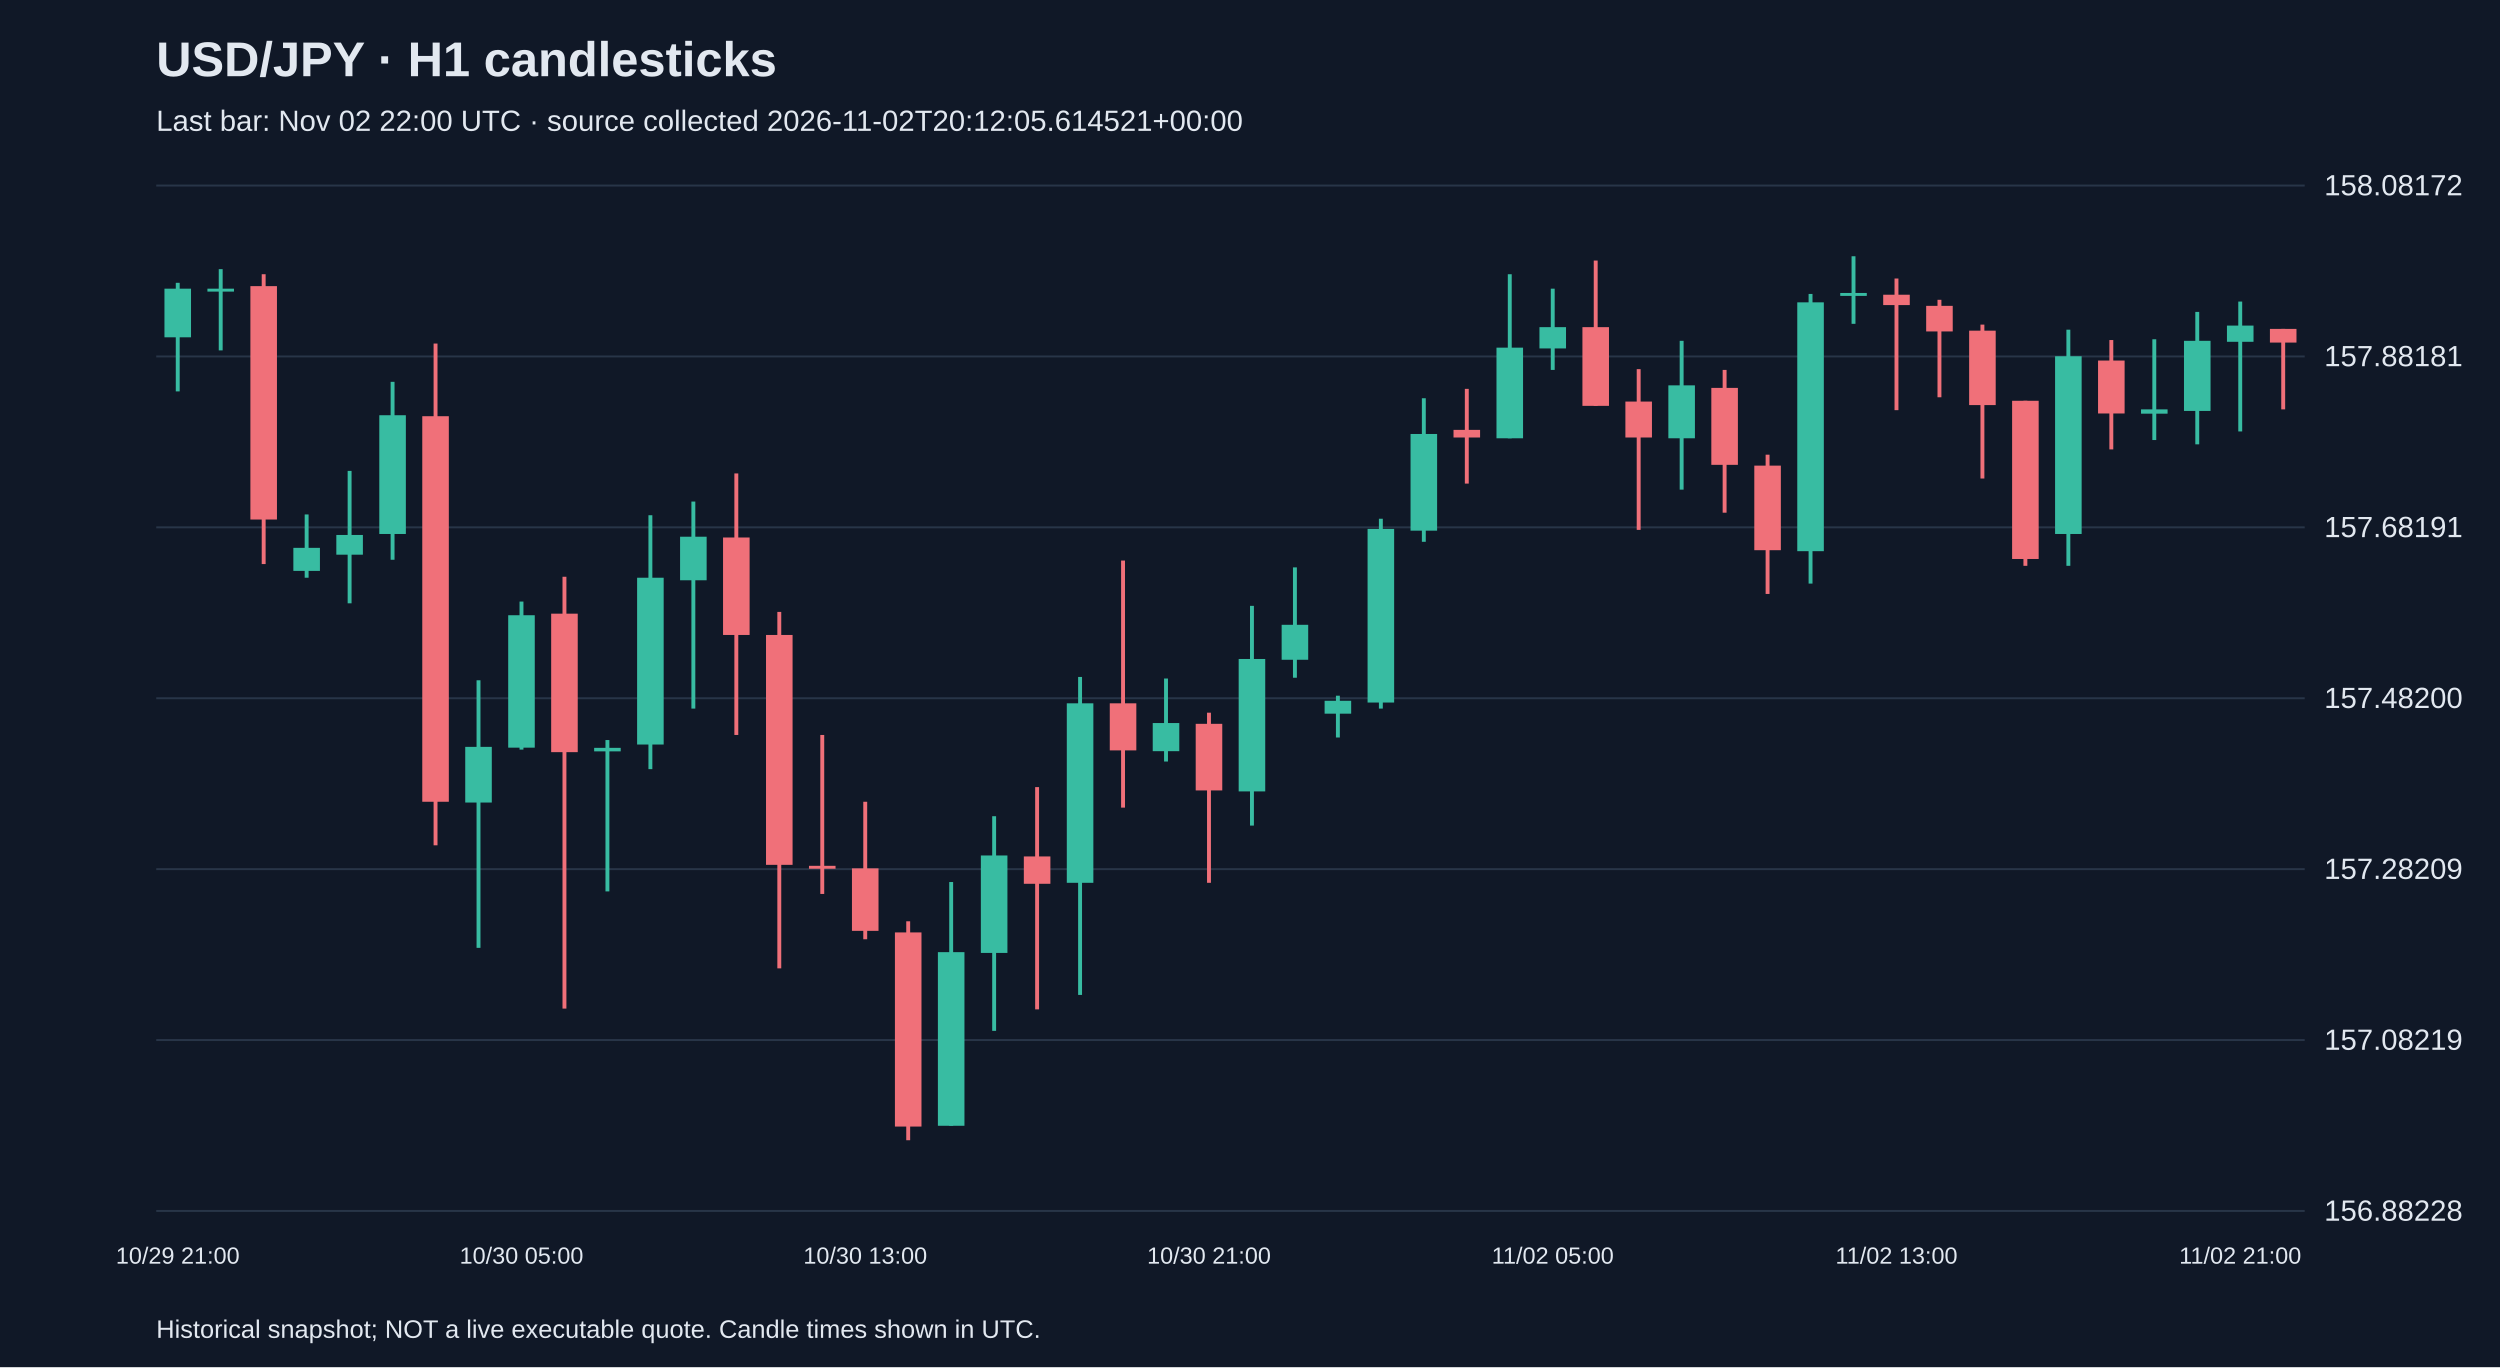
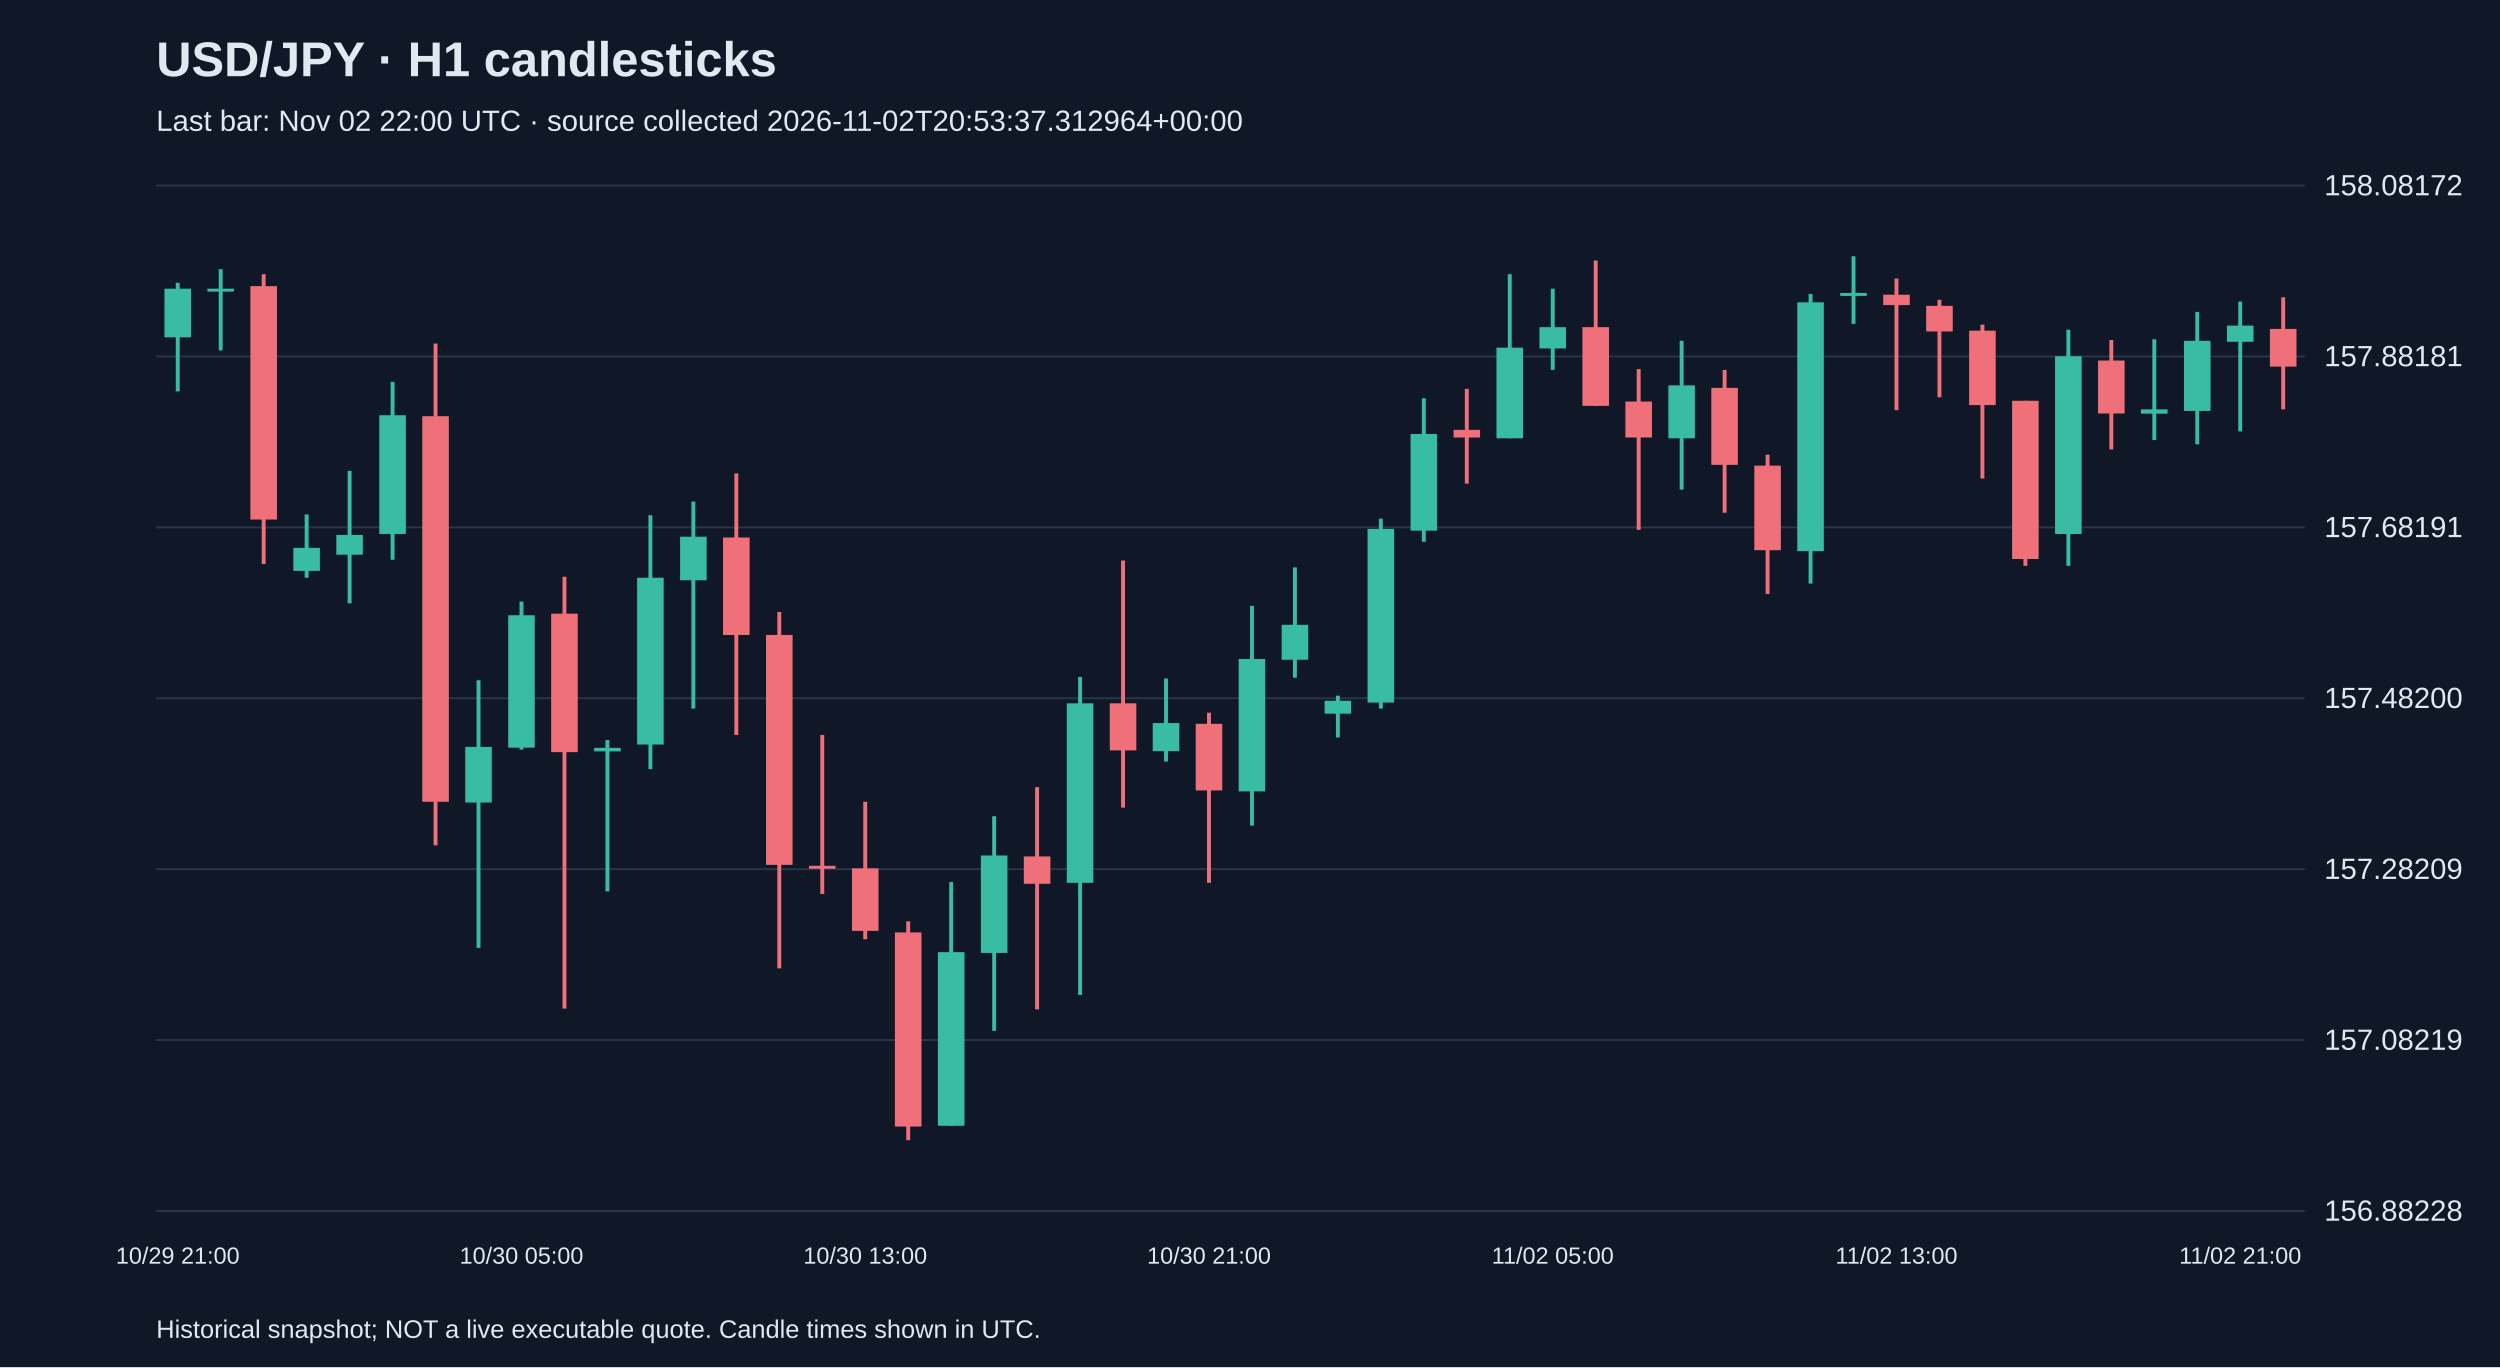
<svg xmlns="http://www.w3.org/2000/svg" viewBox="0 0 1280 700">
  <rect width="100%" height="100%" fill="#101827" />
  <style>text{font-family:Arial,sans-serif;fill:#e2e8f0}</style>
  <text x="80" y="39" font-size="25" font-weight="bold">USD/JPY · H1 candlesticks</text>
-   <text x="80" y="67" font-size="15" fill="#a6b1c5">Last bar: Nov 02 22:00 UTC · source collected 2026-11-02T20:12:05.614521+00:00</text>
+   <text x="80" y="67" font-size="15" fill="#a6b1c5">Last bar: Nov 02 22:00 UTC · source collected 2026-11-02T20:53:37.312964+00:00</text>
  <line x1="80" y1="620.0" x2="1180" y2="620.0" stroke="#283548" />
  <text x="1190" y="625.0" font-size="15">156.88228</text>
  <line x1="80" y1="532.5" x2="1180" y2="532.5" stroke="#283548" />
  <text x="1190" y="537.5" font-size="15">157.08219</text>
  <line x1="80" y1="445.0" x2="1180" y2="445.0" stroke="#283548" />
  <text x="1190" y="450.0" font-size="15">157.28209</text>
  <line x1="80" y1="357.5" x2="1180" y2="357.5" stroke="#283548" />
  <text x="1190" y="362.5" font-size="15">157.48200</text>
  <line x1="80" y1="270.0" x2="1180" y2="270.0" stroke="#283548" />
  <text x="1190" y="275.0" font-size="15">157.68191</text>
  <line x1="80" y1="182.5" x2="1180" y2="182.5" stroke="#283548" />
  <text x="1190" y="187.5" font-size="15">157.88181</text>
  <line x1="80" y1="95.0" x2="1180" y2="95.0" stroke="#283548" />
  <text x="1190" y="100.0" font-size="15">158.08172</text>
  <line x1="91.0" y1="144.8" x2="91.0" y2="200.4" stroke="#38bca2" stroke-width="2" />
  <rect x="84.2" y="147.8" width="13.6" height="24.9" fill="#38bca2" />
  <text x="91.0" y="647" text-anchor="middle" font-size="12">10/29 21:00</text>
  <line x1="113.0" y1="137.8" x2="113.0" y2="179.4" stroke="#38bca2" stroke-width="2" />
  <rect x="106.2" y="147.8" width="13.6" height="1.5" fill="#38bca2" />
  <line x1="135.0" y1="140.4" x2="135.0" y2="288.8" stroke="#f07079" stroke-width="2" />
  <rect x="128.2" y="146.5" width="13.6" height="119.5" fill="#f07079" />
  <line x1="157.0" y1="263.4" x2="157.0" y2="295.8" stroke="#38bca2" stroke-width="2" />
  <rect x="150.2" y="280.5" width="13.6" height="11.8" fill="#38bca2" />
  <line x1="179.0" y1="241.1" x2="179.0" y2="308.9" stroke="#38bca2" stroke-width="2" />
  <rect x="172.2" y="273.9" width="13.6" height="10.1" fill="#38bca2" />
  <line x1="201.0" y1="195.5" x2="201.0" y2="286.6" stroke="#38bca2" stroke-width="2" />
  <rect x="194.2" y="212.6" width="13.6" height="60.8" fill="#38bca2" />
  <line x1="223.0" y1="175.9" x2="223.0" y2="432.8" stroke="#f07079" stroke-width="2" />
  <rect x="216.2" y="213.1" width="13.6" height="197.4" fill="#f07079" />
  <line x1="245.0" y1="348.3" x2="245.0" y2="485.3" stroke="#38bca2" stroke-width="2" />
  <rect x="238.2" y="382.4" width="13.6" height="28.5" fill="#38bca2" />
  <line x1="267.0" y1="308.0" x2="267.0" y2="383.8" stroke="#38bca2" stroke-width="2" />
  <rect x="260.2" y="315.0" width="13.6" height="67.8" fill="#38bca2" />
  <text x="267.0" y="647" text-anchor="middle" font-size="12">10/30 05:00</text>
  <line x1="289.0" y1="295.3" x2="289.0" y2="516.4" stroke="#f07079" stroke-width="2" />
  <rect x="282.2" y="314.2" width="13.6" height="70.9" fill="#f07079" />
  <line x1="311.0" y1="378.9" x2="311.0" y2="456.4" stroke="#38bca2" stroke-width="2" />
  <rect x="304.2" y="382.9" width="13.6" height="1.8" fill="#38bca2" />
  <line x1="333.0" y1="263.8" x2="333.0" y2="393.8" stroke="#38bca2" stroke-width="2" />
  <rect x="326.2" y="295.8" width="13.6" height="85.4" fill="#38bca2" />
  <line x1="355.0" y1="256.8" x2="355.0" y2="362.8" stroke="#38bca2" stroke-width="2" />
  <rect x="348.2" y="274.8" width="13.6" height="22.3" fill="#38bca2" />
  <line x1="377.0" y1="242.4" x2="377.0" y2="376.3" stroke="#f07079" stroke-width="2" />
  <rect x="370.2" y="275.2" width="13.6" height="49.9" fill="#f07079" />
  <line x1="399.0" y1="313.3" x2="399.0" y2="495.8" stroke="#f07079" stroke-width="2" />
  <rect x="392.2" y="325.1" width="13.6" height="117.7" fill="#f07079" />
  <line x1="421.0" y1="376.3" x2="421.0" y2="457.7" stroke="#f07079" stroke-width="2" />
  <rect x="414.2" y="443.3" width="13.6" height="1.5" fill="#f07079" />
  <line x1="443.0" y1="410.5" x2="443.0" y2="480.9" stroke="#f07079" stroke-width="2" />
  <rect x="436.2" y="444.6" width="13.6" height="32.0" fill="#f07079" />
  <text x="443.0" y="647" text-anchor="middle" font-size="12">10/30 13:00</text>
  <line x1="465.0" y1="471.7" x2="465.0" y2="583.8" stroke="#f07079" stroke-width="2" />
  <rect x="458.2" y="477.4" width="13.6" height="99.4" fill="#f07079" />
  <line x1="487.0" y1="451.6" x2="487.0" y2="576.4" stroke="#38bca2" stroke-width="2" />
  <rect x="480.2" y="487.5" width="13.6" height="88.9" fill="#38bca2" />
  <line x1="509.0" y1="417.9" x2="509.0" y2="527.8" stroke="#38bca2" stroke-width="2" />
  <rect x="502.2" y="438.0" width="13.6" height="49.9" fill="#38bca2" />
  <line x1="531.0" y1="403.0" x2="531.0" y2="516.8" stroke="#f07079" stroke-width="2" />
  <rect x="524.2" y="438.5" width="13.6" height="14.0" fill="#f07079" />
  <line x1="553.0" y1="346.6" x2="553.0" y2="509.4" stroke="#38bca2" stroke-width="2" />
  <rect x="546.2" y="360.1" width="13.6" height="91.9" fill="#38bca2" />
  <line x1="575.0" y1="287.0" x2="575.0" y2="413.5" stroke="#f07079" stroke-width="2" />
  <rect x="568.2" y="360.1" width="13.6" height="24.1" fill="#f07079" />
  <line x1="597.0" y1="347.4" x2="597.0" y2="389.9" stroke="#38bca2" stroke-width="2" />
  <rect x="590.2" y="370.2" width="13.6" height="14.4" fill="#38bca2" />
  <line x1="619.0" y1="364.9" x2="619.0" y2="452.0" stroke="#f07079" stroke-width="2" />
  <rect x="612.2" y="370.6" width="13.6" height="34.1" fill="#f07079" />
  <text x="619.0" y="647" text-anchor="middle" font-size="12">10/30 21:00</text>
  <line x1="641.0" y1="310.2" x2="641.0" y2="422.7" stroke="#38bca2" stroke-width="2" />
  <rect x="634.2" y="337.4" width="13.6" height="67.8" fill="#38bca2" />
  <line x1="663.0" y1="290.5" x2="663.0" y2="347.0" stroke="#38bca2" stroke-width="2" />
  <rect x="656.2" y="319.9" width="13.6" height="17.9" fill="#38bca2" />
  <line x1="685.0" y1="356.2" x2="685.0" y2="377.6" stroke="#38bca2" stroke-width="2" />
  <rect x="678.2" y="358.8" width="13.6" height="6.6" fill="#38bca2" />
  <line x1="707.0" y1="265.6" x2="707.0" y2="362.8" stroke="#38bca2" stroke-width="2" />
  <rect x="700.2" y="270.8" width="13.6" height="88.9" fill="#38bca2" />
  <line x1="729.0" y1="203.9" x2="729.0" y2="277.4" stroke="#38bca2" stroke-width="2" />
  <rect x="722.2" y="222.2" width="13.6" height="49.5" fill="#38bca2" />
  <line x1="751.0" y1="199.1" x2="751.0" y2="247.6" stroke="#f07079" stroke-width="2" />
  <rect x="744.2" y="220.1" width="13.6" height="3.9" fill="#f07079" />
  <line x1="773.0" y1="140.4" x2="773.0" y2="224.4" stroke="#38bca2" stroke-width="2" />
  <rect x="766.2" y="178.0" width="13.6" height="46.4" fill="#38bca2" />
  <line x1="795.0" y1="147.8" x2="795.0" y2="189.4" stroke="#38bca2" stroke-width="2" />
  <rect x="788.2" y="167.5" width="13.6" height="10.9" fill="#38bca2" />
  <text x="795.0" y="647" text-anchor="middle" font-size="12">11/02 05:00</text>
  <line x1="817.0" y1="133.4" x2="817.0" y2="207.8" stroke="#f07079" stroke-width="2" />
  <rect x="810.2" y="167.5" width="13.6" height="40.3" fill="#f07079" />
  <line x1="839.0" y1="189.0" x2="839.0" y2="271.3" stroke="#f07079" stroke-width="2" />
  <rect x="832.2" y="205.6" width="13.6" height="18.4" fill="#f07079" />
  <line x1="861.0" y1="174.5" x2="861.0" y2="250.7" stroke="#38bca2" stroke-width="2" />
  <rect x="854.2" y="197.3" width="13.6" height="27.1" fill="#38bca2" />
  <line x1="883.0" y1="189.4" x2="883.0" y2="262.5" stroke="#f07079" stroke-width="2" />
  <rect x="876.2" y="198.6" width="13.6" height="39.4" fill="#f07079" />
  <line x1="905.0" y1="232.8" x2="905.0" y2="304.1" stroke="#f07079" stroke-width="2" />
  <rect x="898.2" y="238.4" width="13.6" height="43.3" fill="#f07079" />
  <line x1="927.0" y1="150.5" x2="927.0" y2="298.8" stroke="#38bca2" stroke-width="2" />
  <rect x="920.2" y="154.8" width="13.6" height="127.4" fill="#38bca2" />
  <line x1="949.0" y1="131.2" x2="949.0" y2="165.8" stroke="#38bca2" stroke-width="2" />
  <rect x="942.2" y="150.0" width="13.6" height="1.5" fill="#38bca2" />
  <line x1="971.0" y1="142.6" x2="971.0" y2="210.0" stroke="#f07079" stroke-width="2" />
  <rect x="964.2" y="150.9" width="13.6" height="5.3" fill="#f07079" />
  <text x="971.0" y="647" text-anchor="middle" font-size="12">11/02 13:00</text>
  <line x1="993.0" y1="153.5" x2="993.0" y2="203.4" stroke="#f07079" stroke-width="2" />
  <rect x="986.2" y="156.6" width="13.6" height="13.1" fill="#f07079" />
  <line x1="1015.0" y1="166.2" x2="1015.0" y2="245.0" stroke="#f07079" stroke-width="2" />
  <rect x="1008.2" y="169.3" width="13.6" height="38.1" fill="#f07079" />
  <line x1="1037.0" y1="205.2" x2="1037.0" y2="289.7" stroke="#f07079" stroke-width="2" />
  <rect x="1030.2" y="205.2" width="13.6" height="81.0" fill="#f07079" />
  <line x1="1059.0" y1="168.8" x2="1059.0" y2="289.7" stroke="#38bca2" stroke-width="2" />
  <rect x="1052.2" y="182.4" width="13.6" height="91.0" fill="#38bca2" />
  <line x1="1081.0" y1="174.1" x2="1081.0" y2="230.1" stroke="#f07079" stroke-width="2" />
  <rect x="1074.2" y="184.6" width="13.6" height="27.1" fill="#f07079" />
  <line x1="1103.0" y1="173.7" x2="1103.0" y2="225.3" stroke="#38bca2" stroke-width="2" />
  <rect x="1096.2" y="209.6" width="13.6" height="2.2" fill="#38bca2" />
  <line x1="1125.0" y1="159.7" x2="1125.0" y2="227.5" stroke="#38bca2" stroke-width="2" />
  <rect x="1118.2" y="174.5" width="13.6" height="35.9" fill="#38bca2" />
  <line x1="1147.0" y1="154.4" x2="1147.0" y2="220.9" stroke="#38bca2" stroke-width="2" />
  <rect x="1140.2" y="166.7" width="13.6" height="8.3" fill="#38bca2" />
  <text x="1147.0" y="647" text-anchor="middle" font-size="12">11/02 21:00</text>
-   <line x1="1169.0" y1="168.4" x2="1169.0" y2="209.6" stroke="#f07079" stroke-width="2" />
-   <rect x="1162.2" y="168.4" width="13.6" height="7.0" fill="#f07079" />
+   <line x1="1169.0" y1="152.2" x2="1169.0" y2="209.6" stroke="#f07079" stroke-width="2" />
+   <rect x="1162.2" y="168.4" width="13.6" height="19.3" fill="#f07079" />
  <text x="80" y="685" font-size="13">Historical snapshot; NOT a live executable quote. Candle times shown in UTC.</text>
</svg>
